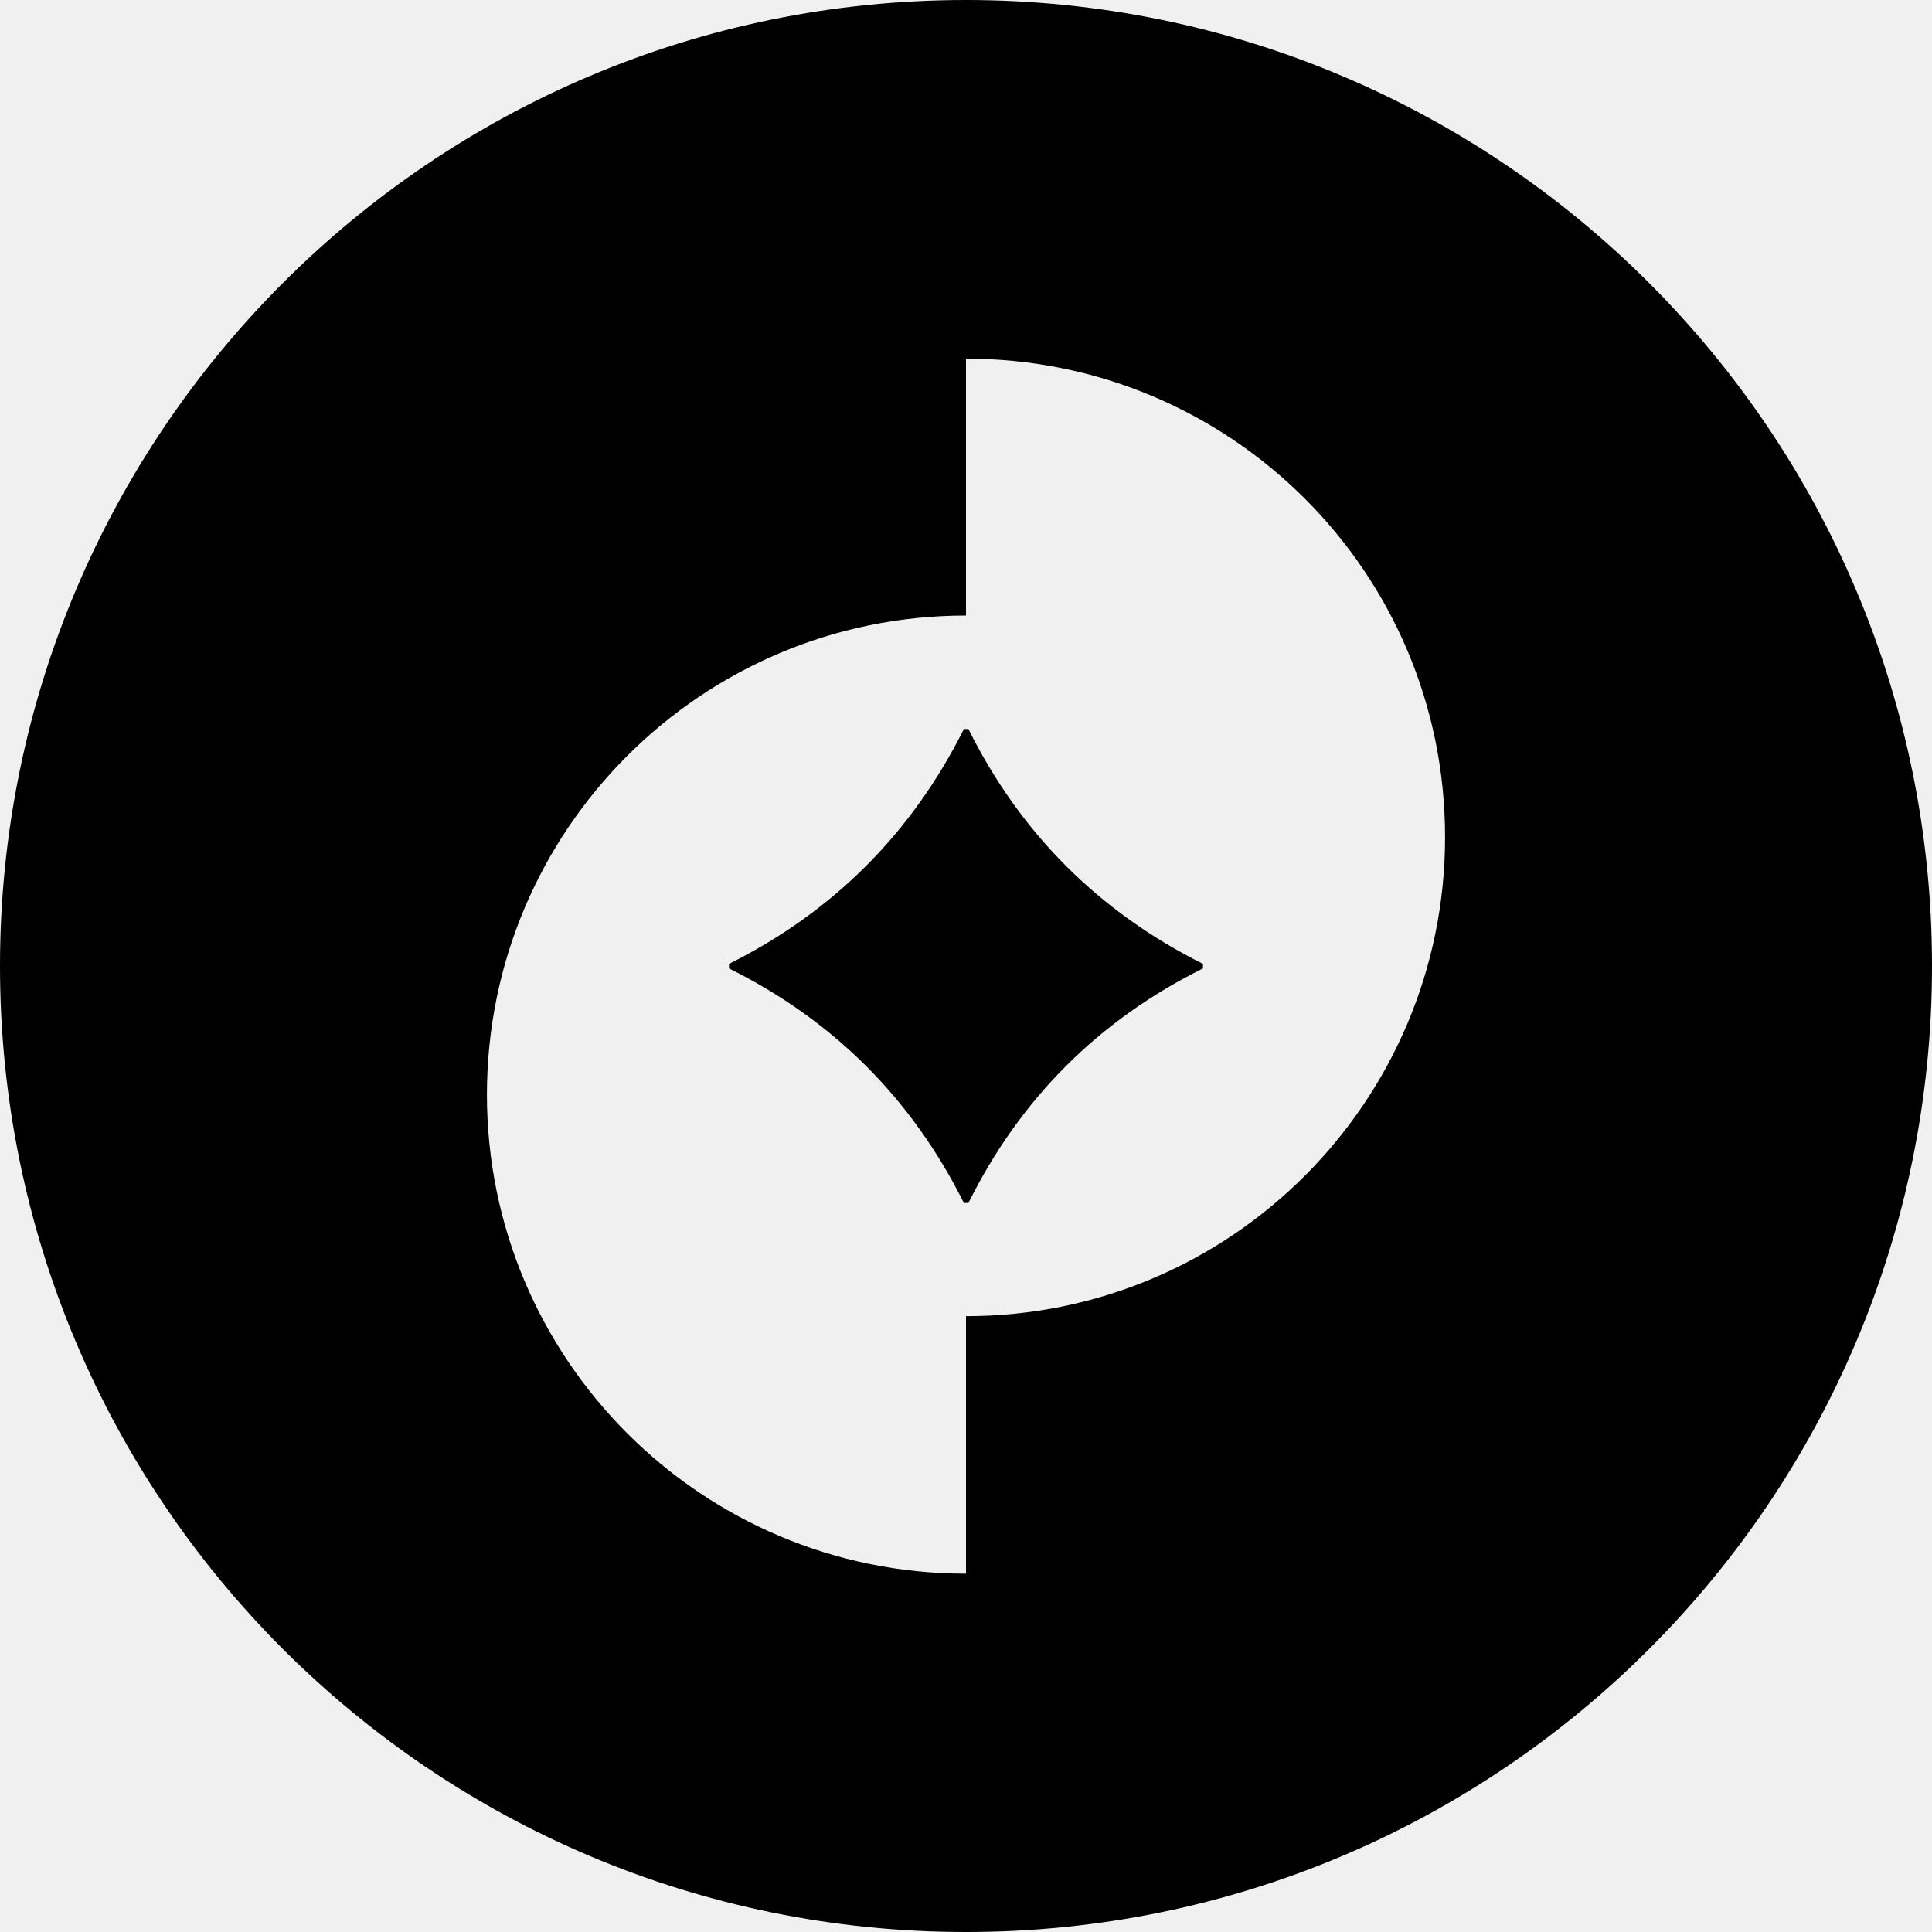
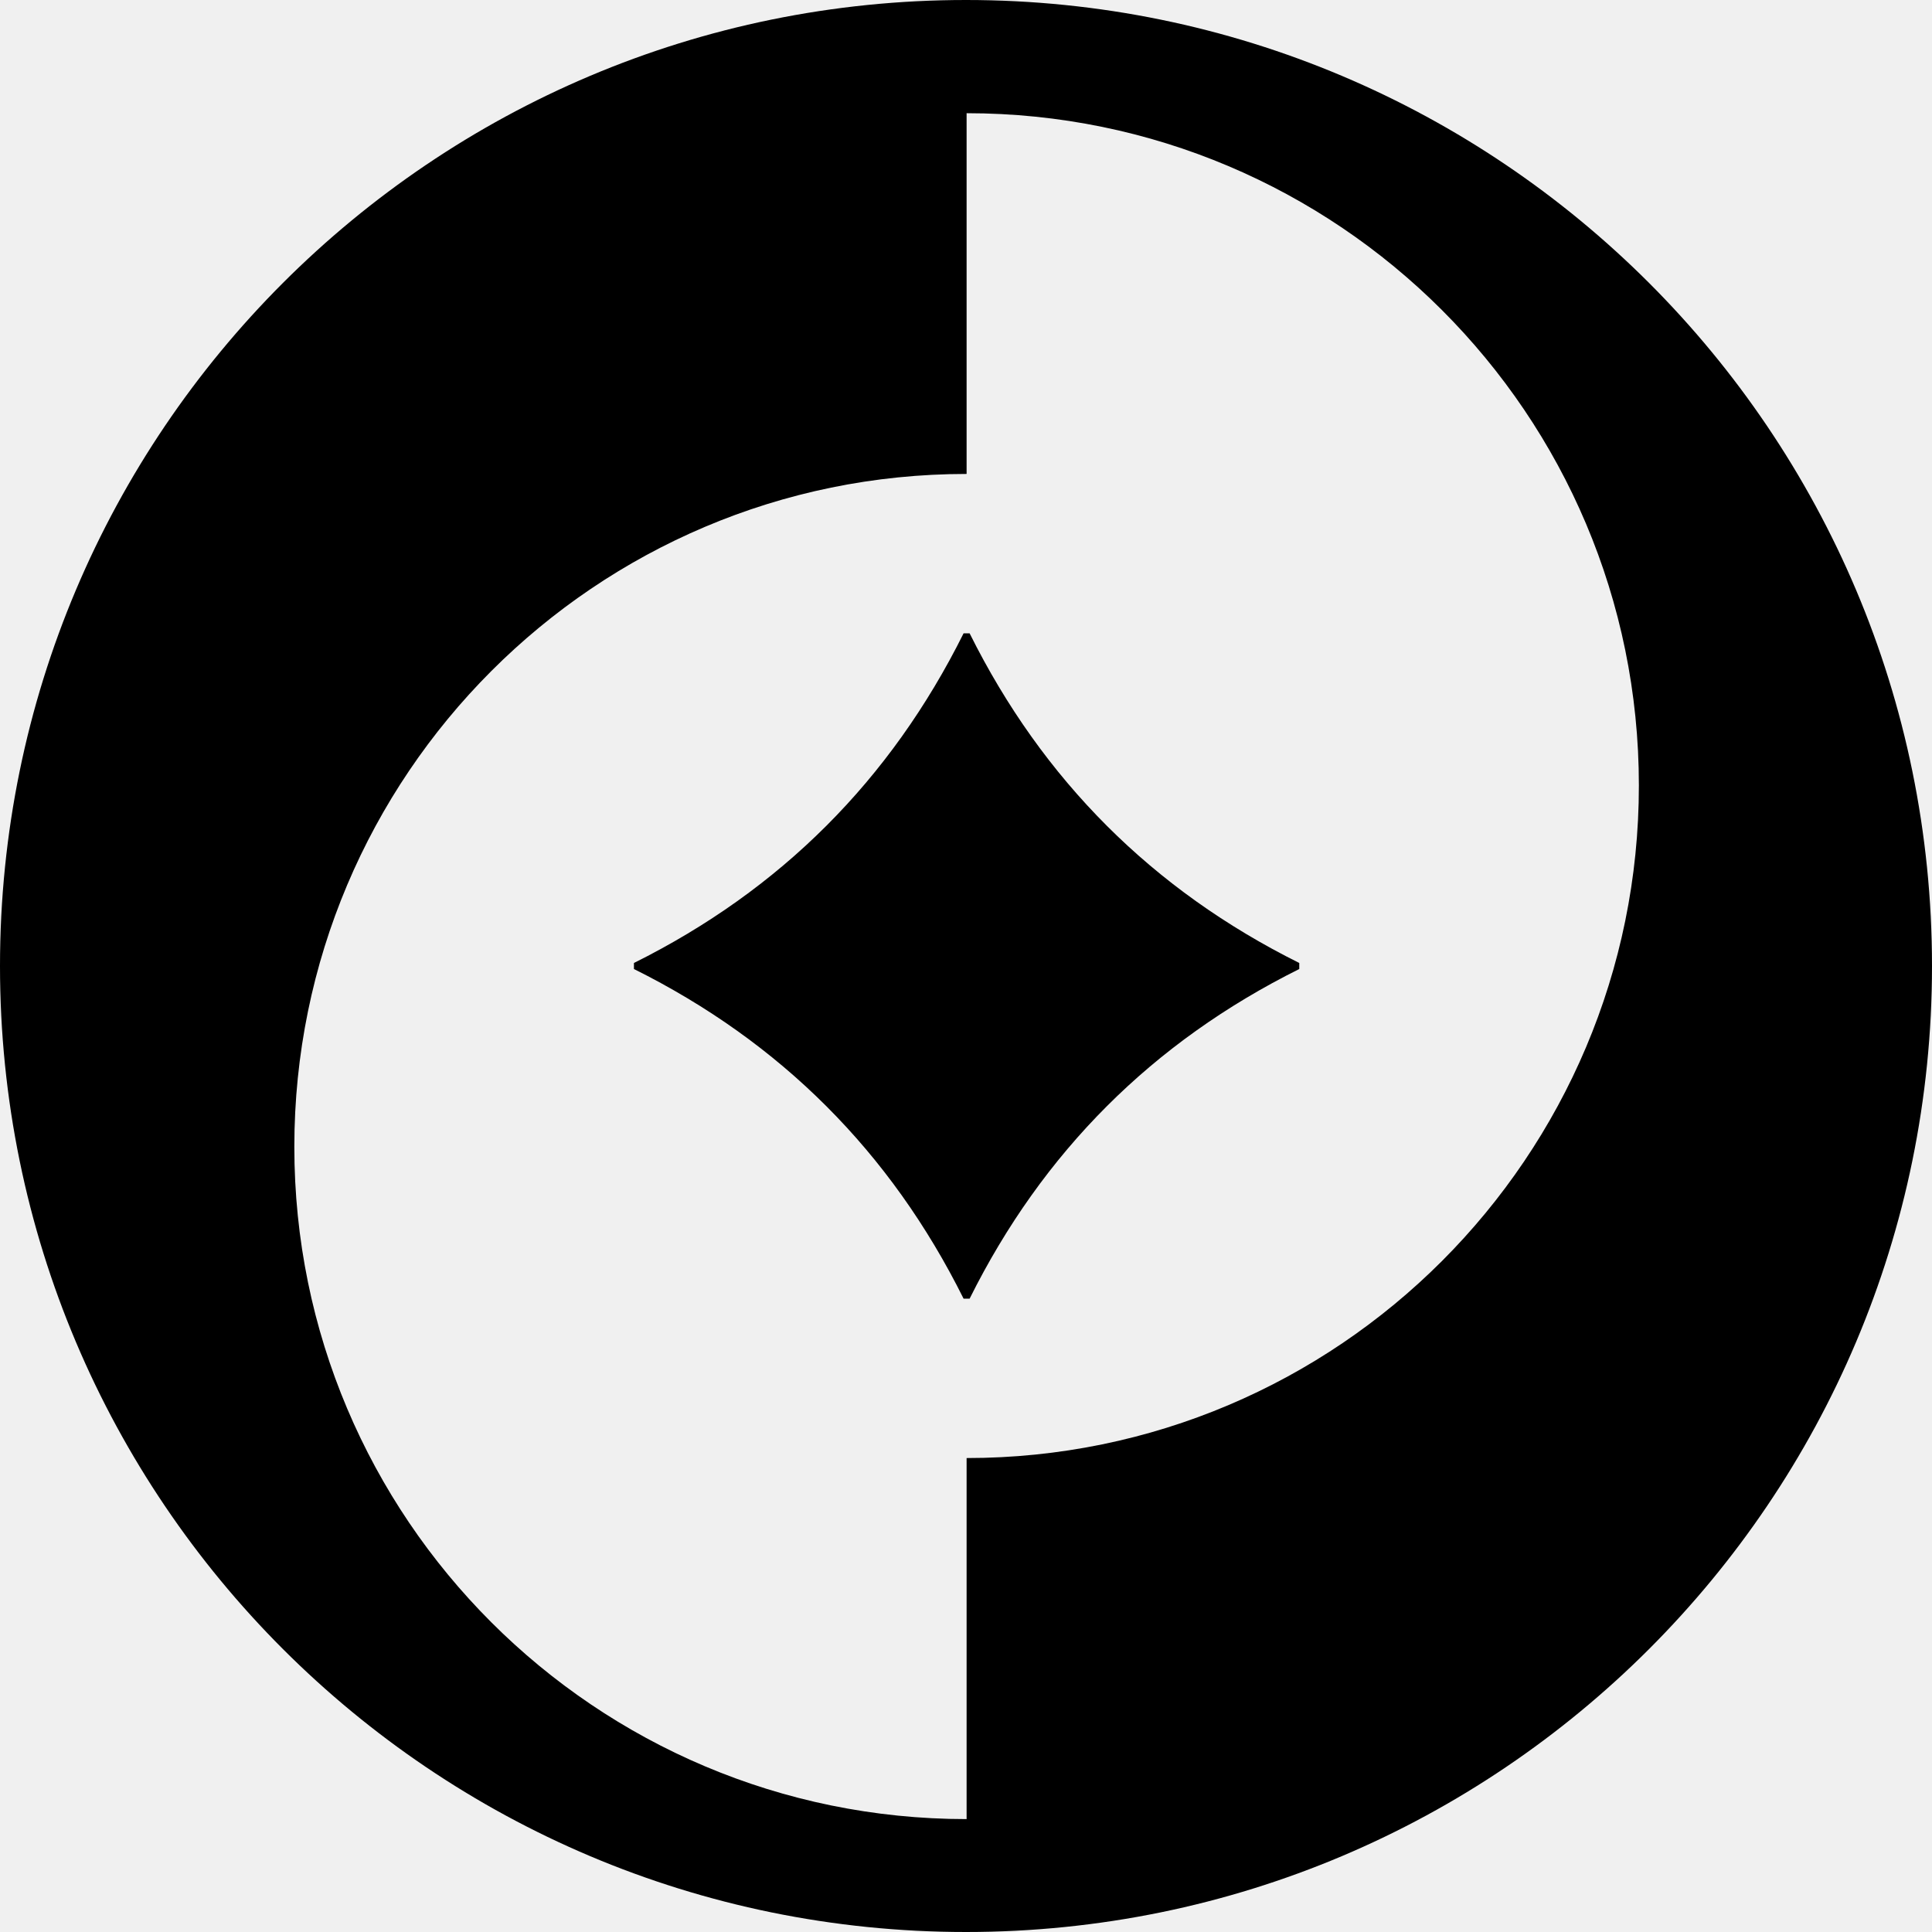
<svg xmlns="http://www.w3.org/2000/svg" fill="currentColor" viewBox="0 0 64 64">
-   <circle cx="32" cy="32" r="32" mask="url(#optc-a)" />
-   <defs>
-     <mask id="optc-a">
-       <rect width="100%" height="100%" fill="#fff" />
-       <g fill="#000">
-         <path fill-rule="evenodd" d="M32 52.13V43.6c8.76 0 15.87-7.1 15.87-15.87S40.77 11.88 32 11.88v8.51c-8.76 0-15.87 7.1-15.87 15.87S23.24 52.13 32 52.13m7.85-20.05v-.15q-5.19-2.6-7.77-7.78h-.15q-2.6 5.19-7.78 7.78v.15q5.19 2.58 7.78 7.77h.15q2.58-5.19 7.77-7.77" />
-       </g>
-     </mask>
-   </defs>
+   <path fill-rule="evenodd" d="M0 32a32 32 0 1 0 64 0 32 32 0 1 0-64 0M32.02 3.75c12.3 0 22.27 9.97 22.27 22.27S44.32 48.3 32.02 48.3v11.96c-12.3 0-22.27-9.97-22.27-22.27S19.72 15.7 32.02 15.7zm-.1 17.23Q28.29 28.27 21 31.9v.2q7.29 3.63 10.92 10.92h.2q3.63-7.29 10.92-10.92v-.2q-7.29-3.63-10.92-10.92z" />
</svg>
